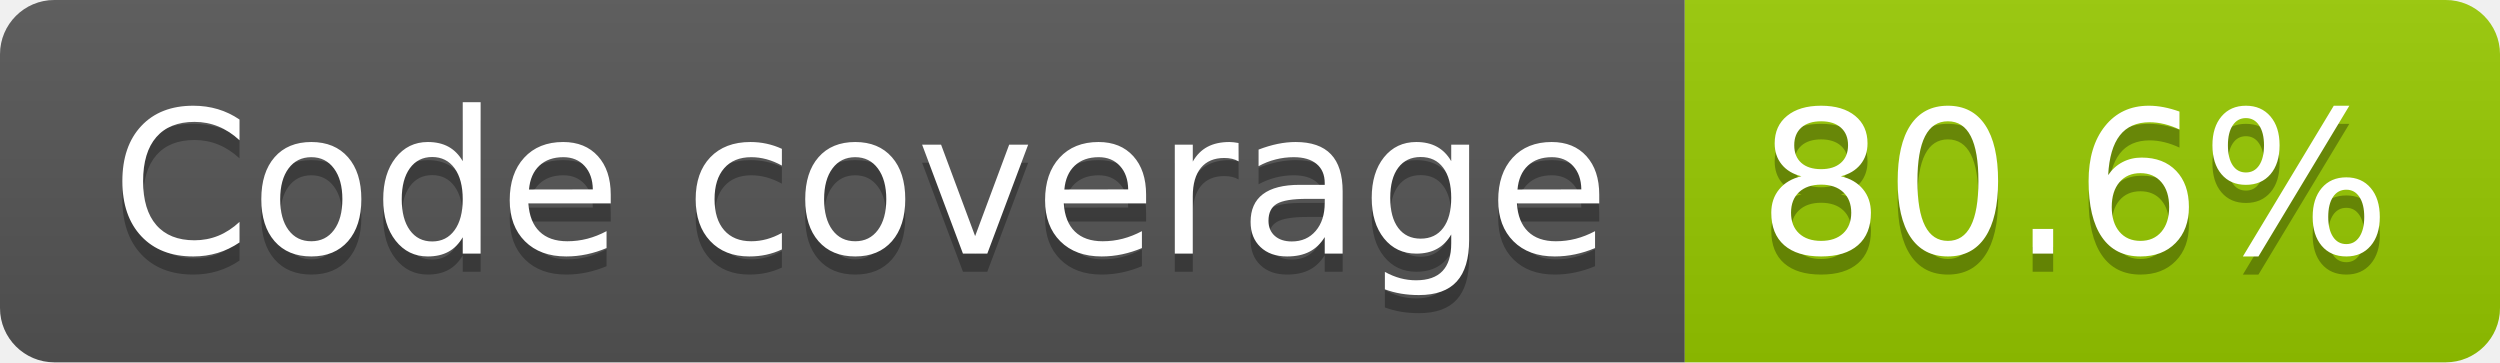
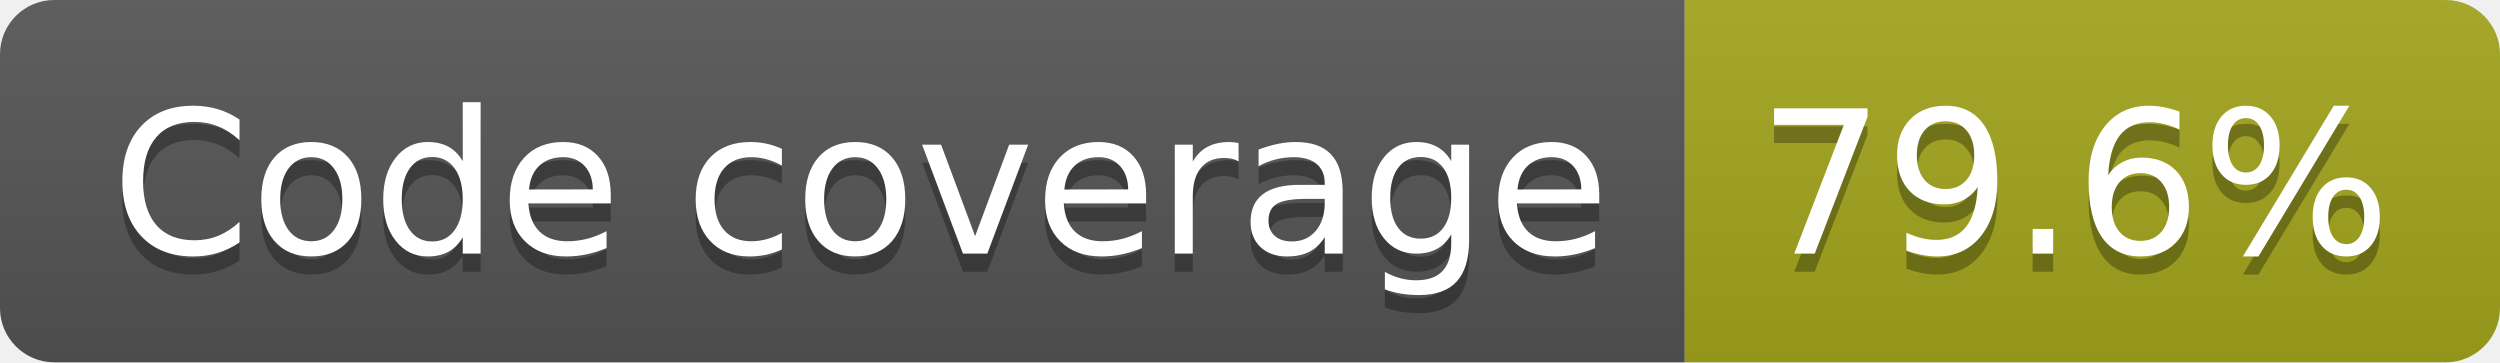
- <svg xmlns="http://www.w3.org/2000/svg" width="138" height="20" role="img" aria-label="Code coverage: 80.6%">
+ <svg xmlns="http://www.w3.org/2000/svg" width="138" height="20" role="img" aria-label="Code coverage: 79.6%">
  <linearGradient id="s" x2="0" y2="100%">
    <stop offset="0" stop-color="#bbb" stop-opacity=".1" />
    <stop offset="1" stop-opacity=".1" />
  </linearGradient>
  <clipPath id="r">
    <rect width="138" height="20" rx="3" fill="#fff" />
  </clipPath>
  <g clip-path="url(#r)">
    <rect width="93" height="20" fill="#555" />
-     <rect x="93" width="45" height="20" fill="#97ca00" />
+     <rect x="93" width="45" height="20" fill="#a4a61d" />
    <rect width="138" height="20" fill="url(#s)" />
  </g>
  <g fill="#fff" text-anchor="middle" font-family="Verdana,Geneva,DejaVu Sans,sans-serif" text-rendering="geometricPrecision" font-size="110">
    <text aria-hidden="true" x="475" y="150" fill="#010101" fill-opacity=".3" transform="scale(.1)" textLength="827">Code coverage</text>
    <text x="475" y="140" transform="scale(.1)" fill="#fff" textLength="827">Code coverage</text>
-     <text aria-hidden="true" x="1145" y="150" fill="#010101" fill-opacity=".3" transform="scale(.1)" textLength="350">80.6%</text>
-     <text x="1145" y="140" transform="scale(.1)" fill="#fff" textLength="350">80.6%</text>
+     <text aria-hidden="true" x="1145" y="150" fill="#010101" fill-opacity=".3" transform="scale(.1)" textLength="350">79.6%</text>
+     <text x="1145" y="140" transform="scale(.1)" fill="#fff" textLength="350">79.6%</text>
  </g>
</svg>
